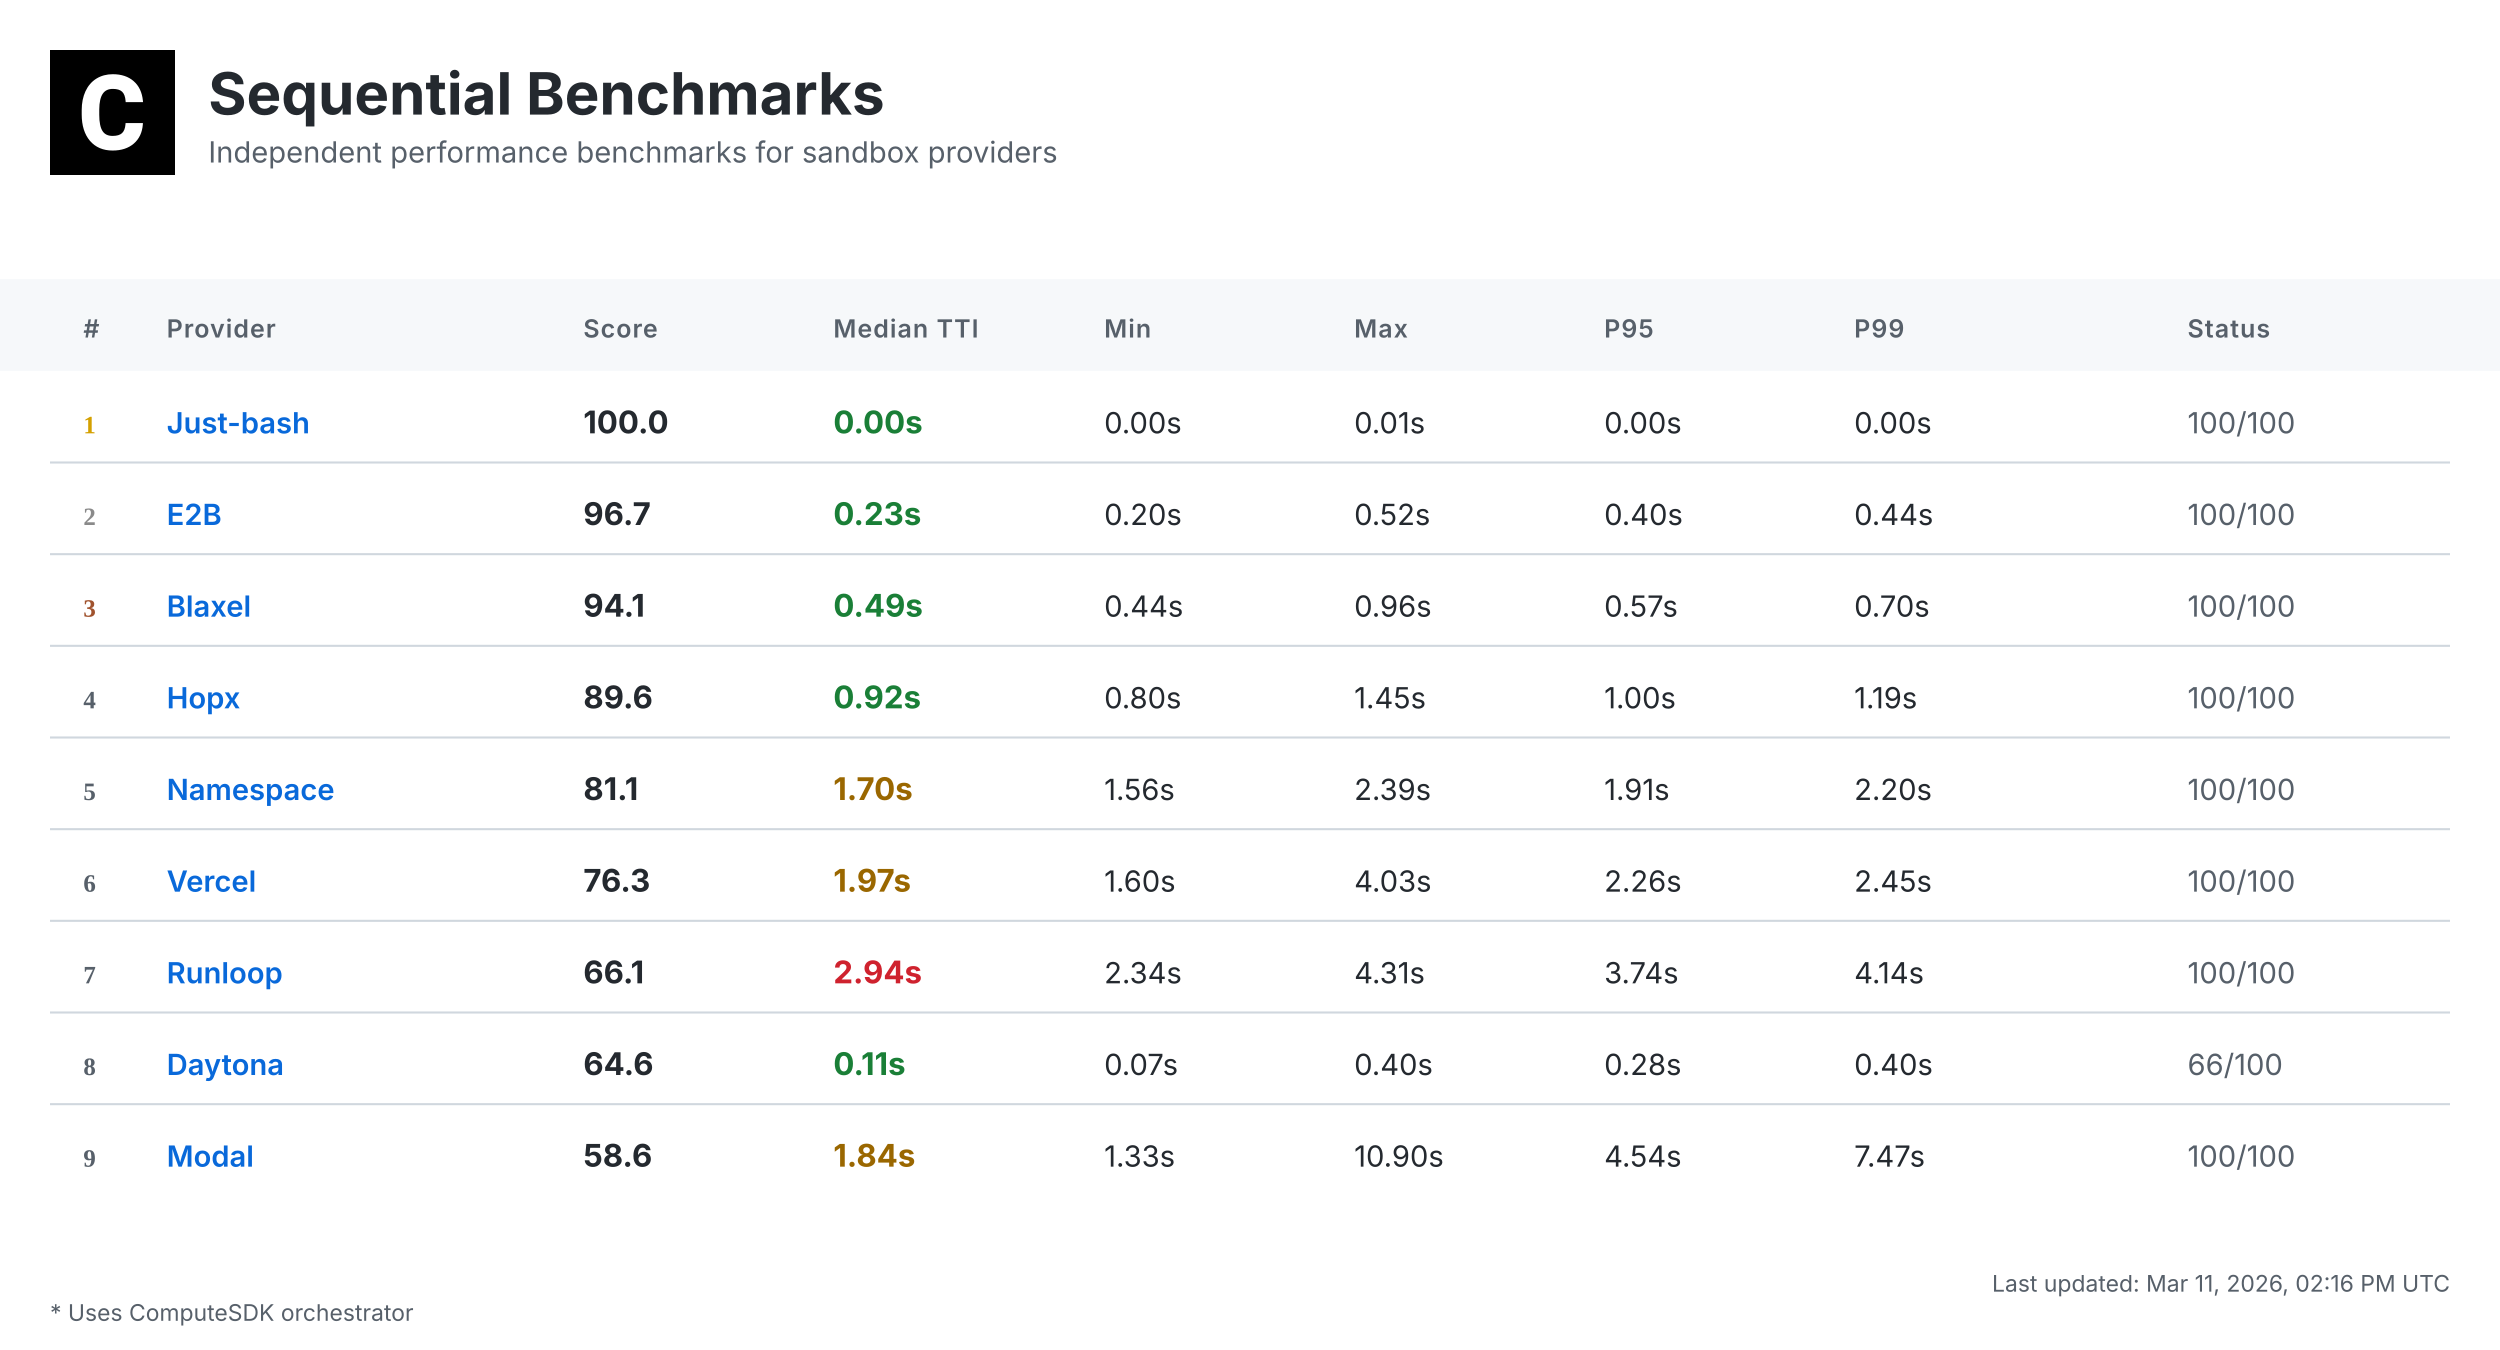
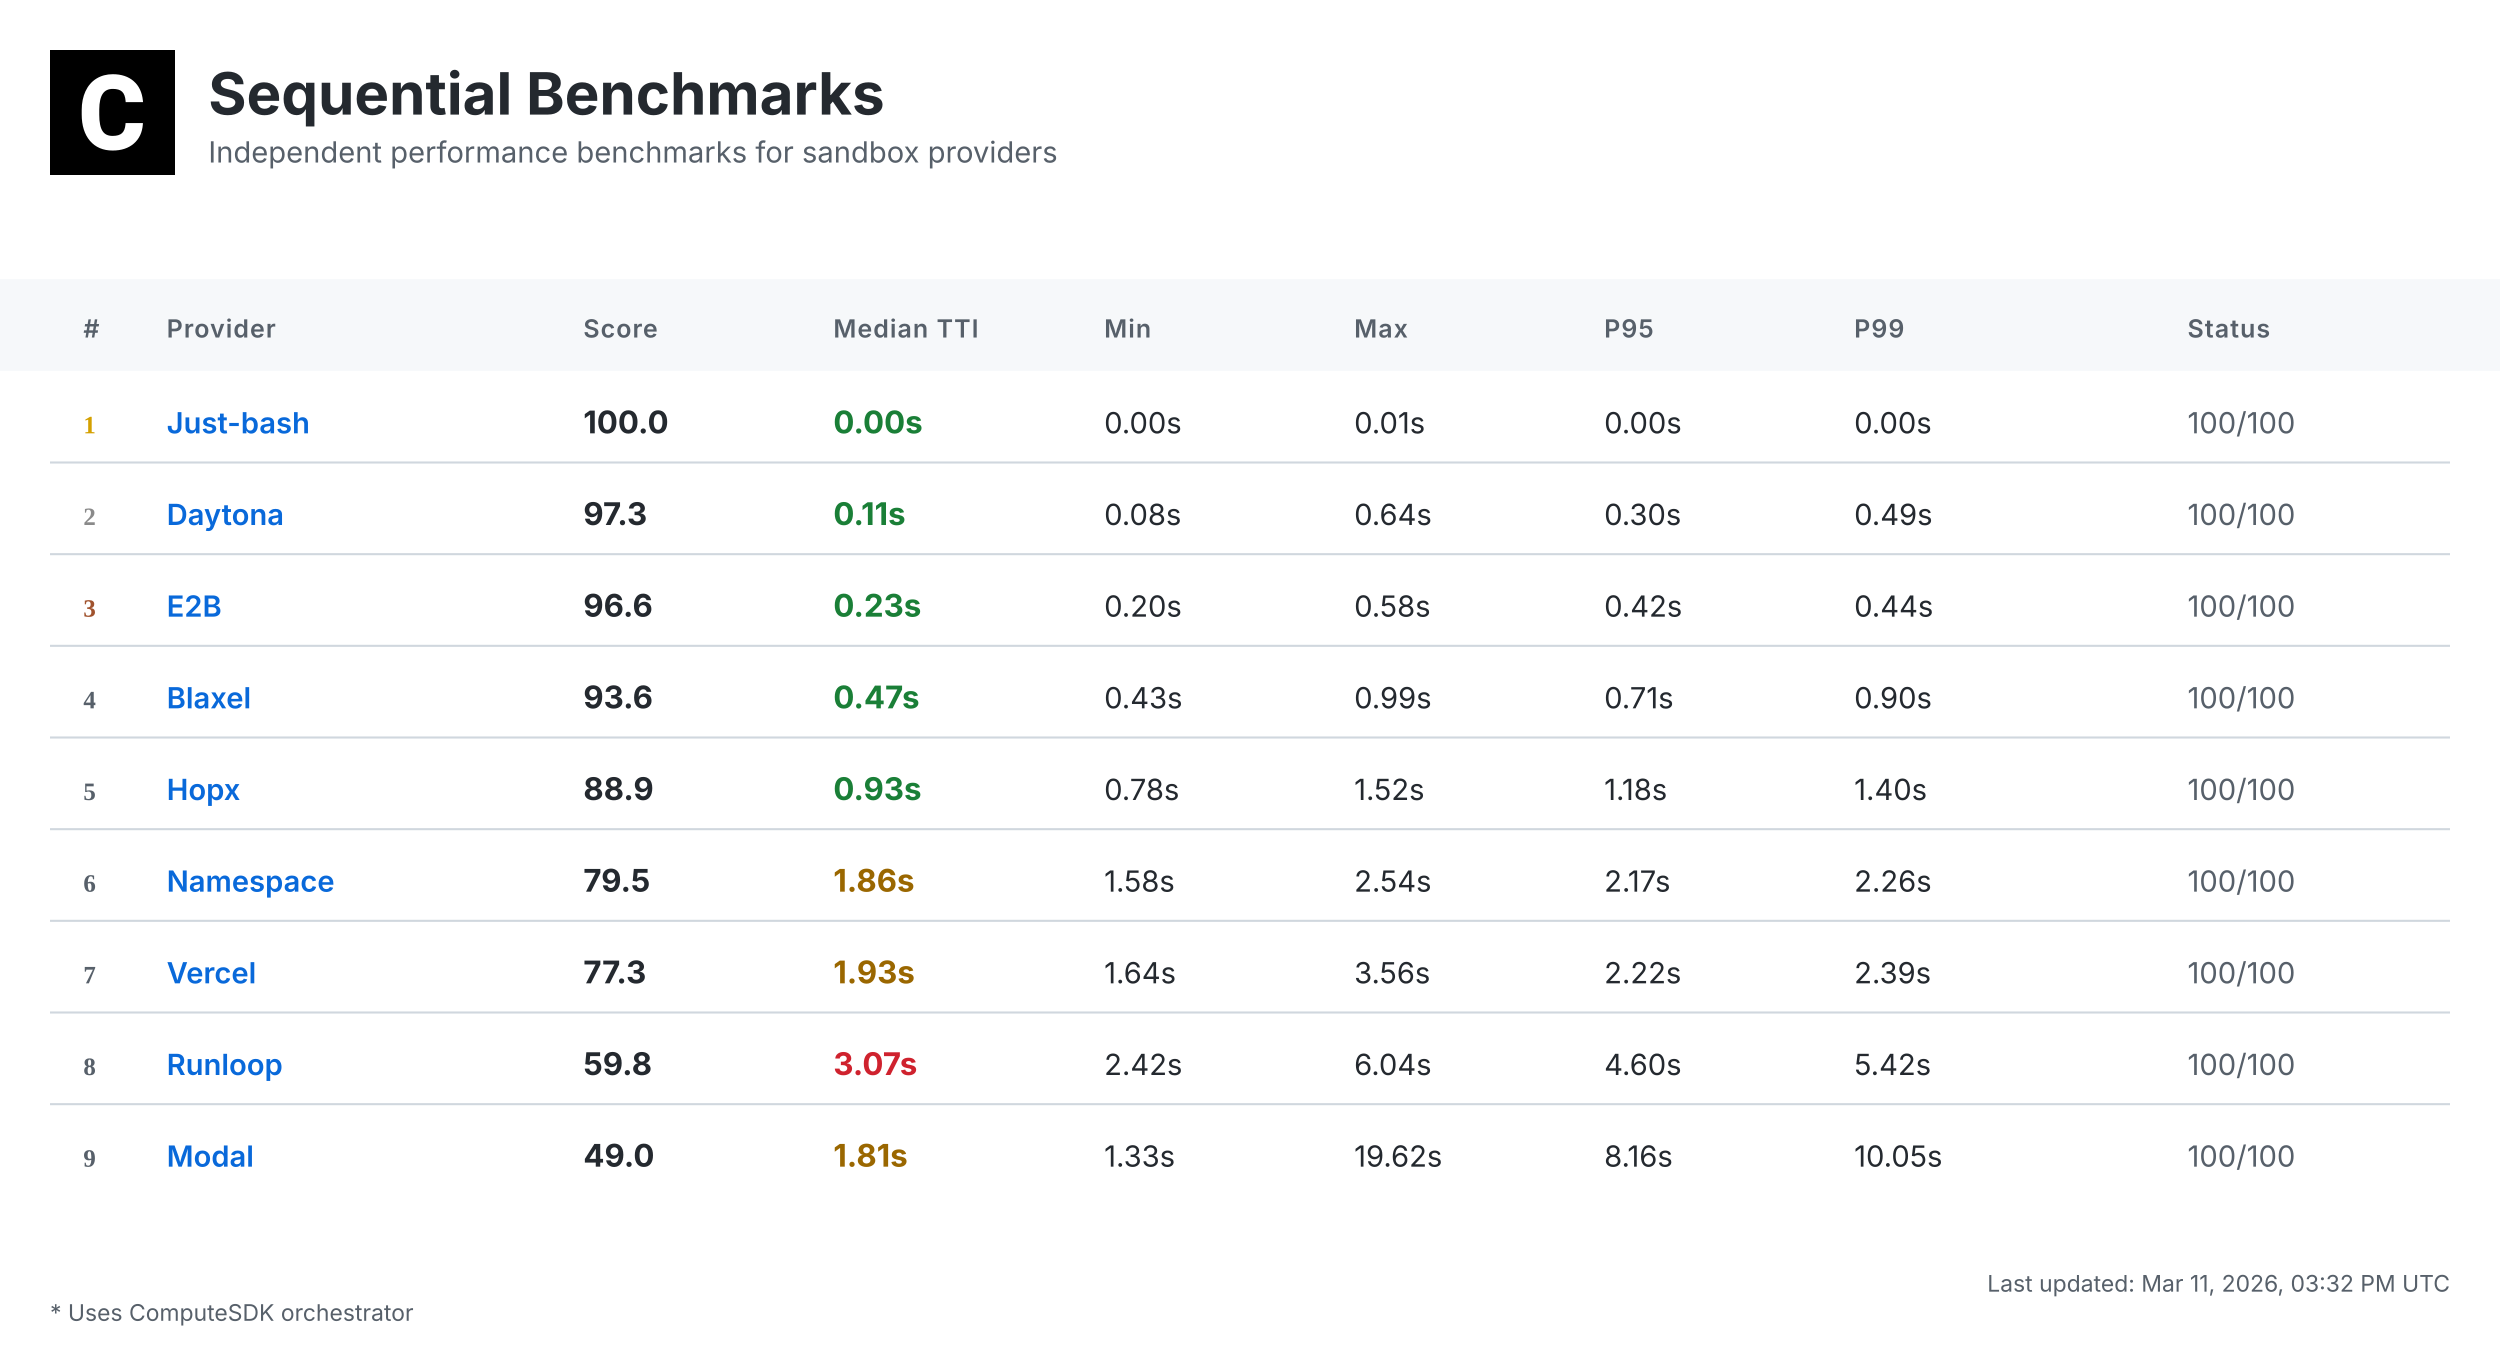
<svg xmlns="http://www.w3.org/2000/svg" width="1200" height="648" viewBox="0 0 1200 648">
  <defs>
    <linearGradient id="headerGrad" x1="0%" y1="0%" x2="100%" y2="100%">
      <stop offset="0%" style="stop-color:#f6f8fa;stop-opacity:1" />
      <stop offset="100%" style="stop-color:#ffffff;stop-opacity:1" />
    </linearGradient>
  </defs>
  <style>
    .bg { fill: #ffffff; }
    .header-bg { fill: url(#headerGrad); }
    .table-header-bg { fill: #f6f8fa; }
    .table-header { font: 600 12px 'Inter', 'SF Pro Display', -apple-system, BlinkMacSystemFont, 'Segoe UI', Roboto, Helvetica, Arial, sans-serif; fill: #57606a; text-transform: uppercase; letter-spacing: 0.5px; }
    .row { font: 14px 'Inter', 'SF Pro Display', -apple-system, BlinkMacSystemFont, 'Segoe UI', Roboto, Helvetica, Arial, sans-serif; fill: #24292f; }
    .rank { font-weight: 700; fill: #57606a; }
    .rank-1 { fill: #d4a000; }
    .rank-2 { fill: #8a8a8a; }
    .rank-3 { fill: #a0522d; }
    .provider { font-weight: 600; fill: #0969da; }
    .median { font-weight: 700; font-size: 15px; }
    .fast { fill: #1a7f37; }
    .medium { fill: #9a6700; }
    .slow { fill: #cf222e; }
    .status { fill: #57606a; }
    .divider { stroke: #d0d7de; stroke-width: 1; }
    .border { stroke: #d0d7de; stroke-width: 1; fill: none; }
    .timestamp { font: 11px 'Inter', 'SF Pro Display', -apple-system, BlinkMacSystemFont, 'Segoe UI', Roboto, Helvetica, Arial, sans-serif; fill: #57606a; }
    .title { font: bold 28px 'Inter', 'SF Pro Display', -apple-system, BlinkMacSystemFont, 'Segoe UI', Roboto, Helvetica, Arial, sans-serif; fill: #24292f; }
    .subtitle { font: 14px 'Inter', 'SF Pro Display', -apple-system, BlinkMacSystemFont, 'Segoe UI', Roboto, Helvetica, Arial, sans-serif; fill: #57606a; }
    .logo { fill: #24292f; }
    .metrics-label { font: 600 12px 'Inter', 'SF Pro Display', -apple-system, BlinkMacSystemFont, 'Segoe UI', Roboto, Helvetica, Arial, sans-serif; fill: #57606a; text-transform: uppercase; letter-spacing: 0.5px; }
    .metrics-row { font: 13px 'Inter', 'SF Pro Display', -apple-system, BlinkMacSystemFont, 'Segoe UI', Roboto, Helvetica, Arial, sans-serif; fill: #24292f; }
  </style>
  <rect class="bg" width="1200" height="648" />
  <g transform="translate(24, 24)">
    <rect width="60" height="60" fill="#000000" />
    <g transform="scale(0.035) translate(0, 0)">
      <path fill="#ffffff" d="M1036.26,1002.28h237.87l-.93,19.09c-8.38,110.32-49.81,198.3-123.82,262.07-73.09,63.31-170.84,95.43-290.48,95.43-130.81,0-235.55-44.69-311.43-133.6-74.48-87.98-112.65-209.48-112.65-361.23v-60.51c0-96.83,17.7-183.41,51.68-257.43,34.91-74.95,85.19-133.61,149.89-173.63,64.7-40.04,140.12-60.52,225.3-60.52,117.77,0,214.13,32.12,286.29,95.9,72.62,63.3,114.98,153.61,126.15,267.67l1.86,19.08h-238.34l-.93-15.83c-4.65-59.11-20.95-101.94-47.95-127.08-27-25.6-69.83-38.17-127.08-38.17-61.91,0-107.06,20.95-137.33,65.17-31.65,45.15-47.94,117.77-48.87,215.53v74.48c0,102.41,15.36,177.83,45.62,223.91,28.86,44.22,74.01,65.63,137.79,65.63,58.19,0,101.48-12.57,128.95-38.17,26.99-25.14,43.29-66.1,47.48-121.5l.93-16.3Z" />
    </g>
  </g>
  <text class="title" x="100" y="55">Sequential Benchmarks</text>
  <text class="subtitle" x="100" y="78">Independent performance benchmarks for sandbox providers</text>
  <rect class="table-header-bg" y="134" width="1200" height="44" />
  <text class="table-header" x="40" y="162">#</text>
  <text class="table-header" x="80" y="162">Provider</text>
  <text class="table-header" x="280" y="162">Score</text>
  <text class="table-header" x="400" y="162">Median TTI</text>
  <text class="table-header" x="530" y="162">Min</text>
  <text class="table-header" x="650" y="162">Max</text>
  <text class="table-header" x="770" y="162">P95</text>
  <text class="table-header" x="890" y="162">P99</text>
  <text class="table-header" x="1050" y="162">Status</text>
  <text class="rank rank-1" x="40" y="208">1</text>
  <text class="row provider" x="80" y="208">Just-bash</text>
  <text class="row median" x="280" y="208">100.0</text>
  <text class="row median fast" x="400" y="208">0.00s</text>
  <text class="row" x="530" y="208">0.00s</text>
  <text class="row" x="650" y="208">0.01s</text>
  <text class="row" x="770" y="208">0.00s</text>
  <text class="row" x="890" y="208">0.00s</text>
  <text class="row status" x="1050" y="208">100/100</text>
  <line class="divider" x1="24" y1="222" x2="1176" y2="222" />
  <text class="rank rank-2" x="40" y="252">2</text>
-   <text class="row provider" x="80" y="252">E2B</text>
-   <text class="row median" x="280" y="252">96.7</text>
-   <text class="row median fast" x="400" y="252">0.23s</text>
-   <text class="row" x="530" y="252">0.20s</text>
-   <text class="row" x="650" y="252">0.52s</text>
-   <text class="row" x="770" y="252">0.40s</text>
-   <text class="row" x="890" y="252">0.44s</text>
+   <text class="row provider" x="80" y="252">Daytona</text>
+   <text class="row median" x="280" y="252">97.3</text>
+   <text class="row median fast" x="400" y="252">0.11s</text>
+   <text class="row" x="530" y="252">0.08s</text>
+   <text class="row" x="650" y="252">0.64s</text>
+   <text class="row" x="770" y="252">0.30s</text>
+   <text class="row" x="890" y="252">0.49s</text>
  <text class="row status" x="1050" y="252">100/100</text>
  <line class="divider" x1="24" y1="266" x2="1176" y2="266" />
  <text class="rank rank-3" x="40" y="296">3</text>
-   <text class="row provider" x="80" y="296">Blaxel</text>
-   <text class="row median" x="280" y="296">94.1</text>
-   <text class="row median fast" x="400" y="296">0.49s</text>
-   <text class="row" x="530" y="296">0.44s</text>
-   <text class="row" x="650" y="296">0.96s</text>
-   <text class="row" x="770" y="296">0.57s</text>
-   <text class="row" x="890" y="296">0.70s</text>
+   <text class="row provider" x="80" y="296">E2B</text>
+   <text class="row median" x="280" y="296">96.6</text>
+   <text class="row median fast" x="400" y="296">0.23s</text>
+   <text class="row" x="530" y="296">0.20s</text>
+   <text class="row" x="650" y="296">0.58s</text>
+   <text class="row" x="770" y="296">0.42s</text>
+   <text class="row" x="890" y="296">0.44s</text>
  <text class="row status" x="1050" y="296">100/100</text>
  <line class="divider" x1="24" y1="310" x2="1176" y2="310" />
  <text class="rank" x="40" y="340">4</text>
-   <text class="row provider" x="80" y="340">Hopx</text>
-   <text class="row median" x="280" y="340">89.6</text>
-   <text class="row median fast" x="400" y="340">0.92s</text>
-   <text class="row" x="530" y="340">0.80s</text>
-   <text class="row" x="650" y="340">1.45s</text>
-   <text class="row" x="770" y="340">1.00s</text>
-   <text class="row" x="890" y="340">1.19s</text>
+   <text class="row provider" x="80" y="340">Blaxel</text>
+   <text class="row median" x="280" y="340">93.6</text>
+   <text class="row median fast" x="400" y="340">0.47s</text>
+   <text class="row" x="530" y="340">0.43s</text>
+   <text class="row" x="650" y="340">0.99s</text>
+   <text class="row" x="770" y="340">0.71s</text>
+   <text class="row" x="890" y="340">0.90s</text>
  <text class="row status" x="1050" y="340">100/100</text>
  <line class="divider" x1="24" y1="354" x2="1176" y2="354" />
  <text class="rank" x="40" y="384">5</text>
-   <text class="row provider" x="80" y="384">Namespace</text>
-   <text class="row median" x="280" y="384">81.1</text>
-   <text class="row median medium" x="400" y="384">1.70s</text>
-   <text class="row" x="530" y="384">1.56s</text>
-   <text class="row" x="650" y="384">2.39s</text>
-   <text class="row" x="770" y="384">1.91s</text>
-   <text class="row" x="890" y="384">2.20s</text>
+   <text class="row provider" x="80" y="384">Hopx</text>
+   <text class="row median" x="280" y="384">88.9</text>
+   <text class="row median fast" x="400" y="384">0.93s</text>
+   <text class="row" x="530" y="384">0.78s</text>
+   <text class="row" x="650" y="384">1.52s</text>
+   <text class="row" x="770" y="384">1.18s</text>
+   <text class="row" x="890" y="384">1.40s</text>
  <text class="row status" x="1050" y="384">100/100</text>
  <line class="divider" x1="24" y1="398" x2="1176" y2="398" />
  <text class="rank" x="40" y="428">6</text>
-   <text class="row provider" x="80" y="428">Vercel</text>
-   <text class="row median" x="280" y="428">76.3</text>
-   <text class="row median medium" x="400" y="428">1.97s</text>
-   <text class="row" x="530" y="428">1.60s</text>
-   <text class="row" x="650" y="428">4.03s</text>
-   <text class="row" x="770" y="428">2.26s</text>
-   <text class="row" x="890" y="428">2.45s</text>
+   <text class="row provider" x="80" y="428">Namespace</text>
+   <text class="row median" x="280" y="428">79.5</text>
+   <text class="row median medium" x="400" y="428">1.86s</text>
+   <text class="row" x="530" y="428">1.58s</text>
+   <text class="row" x="650" y="428">2.54s</text>
+   <text class="row" x="770" y="428">2.17s</text>
+   <text class="row" x="890" y="428">2.26s</text>
  <text class="row status" x="1050" y="428">100/100</text>
  <line class="divider" x1="24" y1="442" x2="1176" y2="442" />
  <text class="rank" x="40" y="472">7</text>
-   <text class="row provider" x="80" y="472">Runloop</text>
-   <text class="row median" x="280" y="472">66.1</text>
-   <text class="row median slow" x="400" y="472">2.94s</text>
-   <text class="row" x="530" y="472">2.34s</text>
-   <text class="row" x="650" y="472">4.31s</text>
-   <text class="row" x="770" y="472">3.74s</text>
-   <text class="row" x="890" y="472">4.14s</text>
+   <text class="row provider" x="80" y="472">Vercel</text>
+   <text class="row median" x="280" y="472">77.3</text>
+   <text class="row median medium" x="400" y="472">1.93s</text>
+   <text class="row" x="530" y="472">1.64s</text>
+   <text class="row" x="650" y="472">3.56s</text>
+   <text class="row" x="770" y="472">2.22s</text>
+   <text class="row" x="890" y="472">2.39s</text>
  <text class="row status" x="1050" y="472">100/100</text>
  <line class="divider" x1="24" y1="486" x2="1176" y2="486" />
  <text class="rank" x="40" y="516">8</text>
-   <text class="row provider" x="80" y="516">Daytona</text>
-   <text class="row median" x="280" y="516">64.6</text>
-   <text class="row median fast" x="400" y="516">0.11s</text>
-   <text class="row" x="530" y="516">0.07s</text>
-   <text class="row" x="650" y="516">0.40s</text>
-   <text class="row" x="770" y="516">0.28s</text>
-   <text class="row" x="890" y="516">0.40s</text>
-   <text class="row status" x="1050" y="516">66/100</text>
+   <text class="row provider" x="80" y="516">Runloop</text>
+   <text class="row median" x="280" y="516">59.8</text>
+   <text class="row median slow" x="400" y="516">3.07s</text>
+   <text class="row" x="530" y="516">2.42s</text>
+   <text class="row" x="650" y="516">6.04s</text>
+   <text class="row" x="770" y="516">4.60s</text>
+   <text class="row" x="890" y="516">5.42s</text>
+   <text class="row status" x="1050" y="516">100/100</text>
  <line class="divider" x1="24" y1="530" x2="1176" y2="530" />
  <text class="rank" x="40" y="560">9</text>
  <text class="row provider" x="80" y="560">Modal</text>
-   <text class="row median" x="280" y="560">58.6</text>
-   <text class="row median medium" x="400" y="560">1.84s</text>
+   <text class="row median" x="280" y="560">49.0</text>
+   <text class="row median medium" x="400" y="560">1.81s</text>
  <text class="row" x="530" y="560">1.33s</text>
-   <text class="row" x="650" y="560">10.90s</text>
-   <text class="row" x="770" y="560">4.54s</text>
-   <text class="row" x="890" y="560">7.47s</text>
+   <text class="row" x="650" y="560">19.62s</text>
+   <text class="row" x="770" y="560">8.16s</text>
+   <text class="row" x="890" y="560">10.05s</text>
  <text class="row status" x="1050" y="560">100/100</text>
-   <text class="timestamp" x="1176" y="620" text-anchor="end">Last updated: Mar 11, 2026, 02:16 PM UTC</text>
+   <text class="timestamp" x="1176" y="620" text-anchor="end">Last updated: Mar 11, 2026, 03:32 PM UTC</text>
  <text class="timestamp" x="24" y="634">* Uses ComputeSDK orchestrator</text>
</svg>
